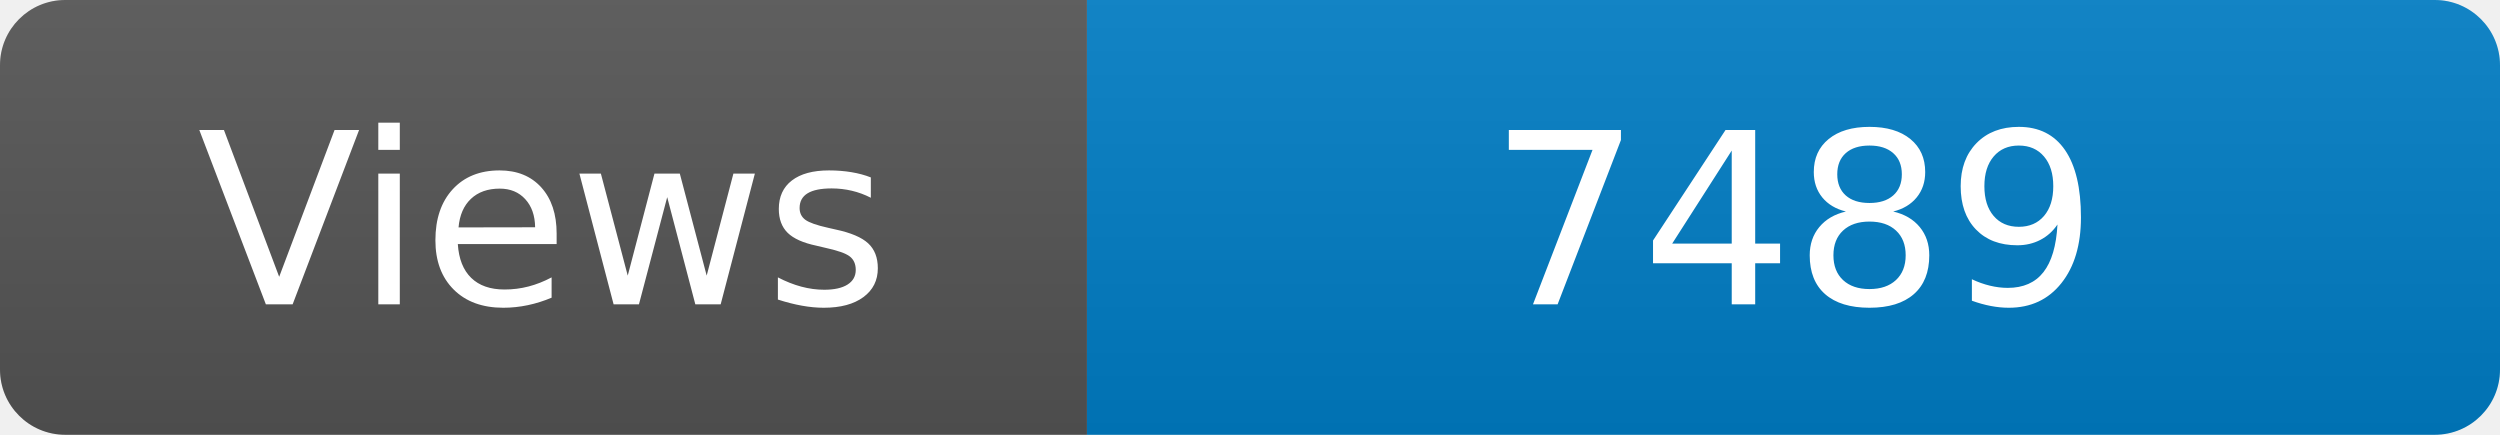
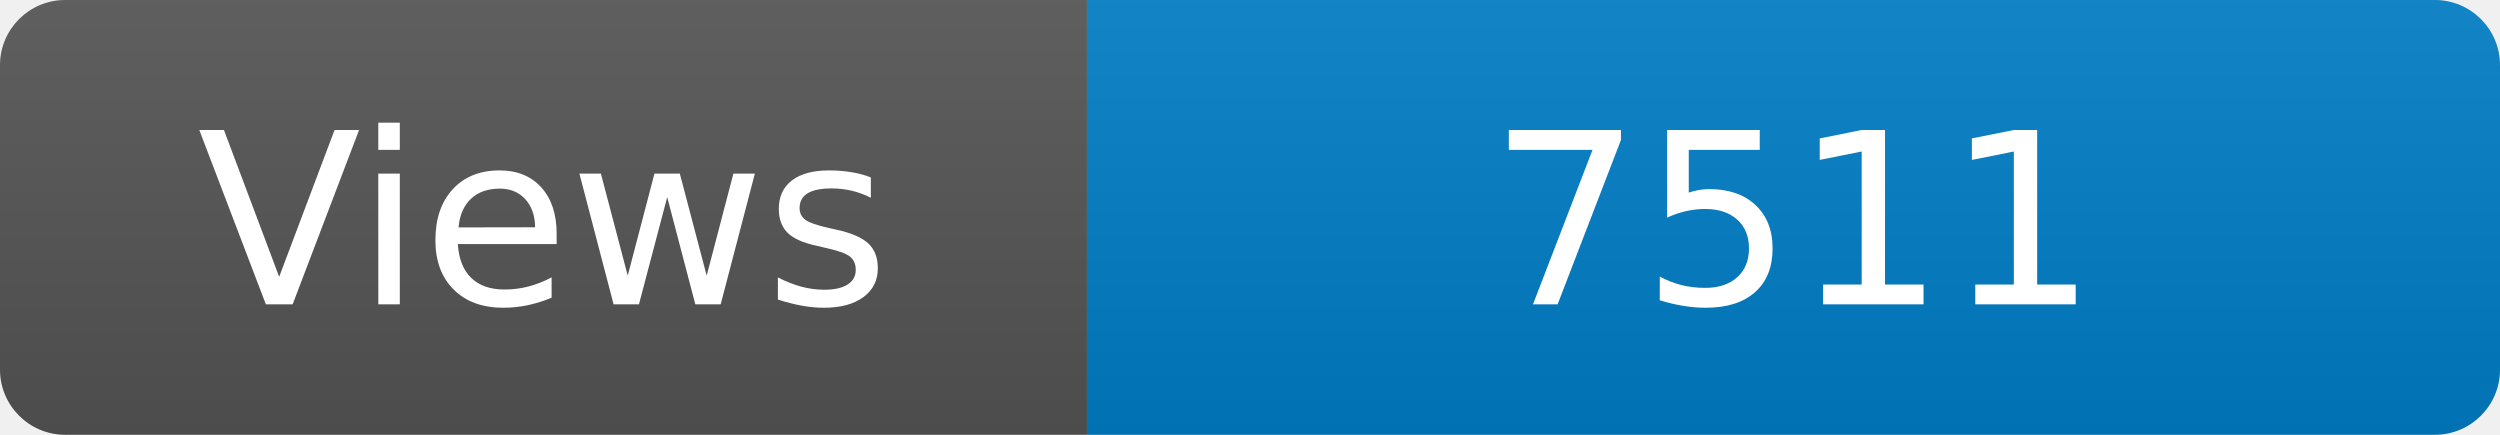
<svg xmlns="http://www.w3.org/2000/svg" width="115" height="20" role="img" aria-label="Maintained?: yes">
  <linearGradient id="s" x2="0" y2="100%">
    <stop offset="0" stop-color="#bbb" stop-opacity=".1" />
    <stop offset="1" stop-opacity=".1" />
  </linearGradient>
  <clipPath id="r">
    <rect width="115" height="20" rx="3" fill="#fff" />
  </clipPath>
  <g clip-path="url(#r)">
    <rect width="50" height="20" fill="#555" />
    <rect x="50" width="160" height="20" fill="#007ec6" />
    <rect width="115" height="20" fill="url(#s)" />
  </g>
  <g fill="#fff" text-anchor="middle" font-family="Verdana,Geneva,DejaVu Sans,sans-serif" font-size="110">
    <text x="250" y="140" transform="scale(.1)" fill="#fff">Views</text>
-     <text x="825" y="140" transform="scale(.1)" fill="#fff">7489</text>
+     <text x="825" y="140" transform="scale(.1)" fill="#fff">7511</text>
  </g>
</svg>
